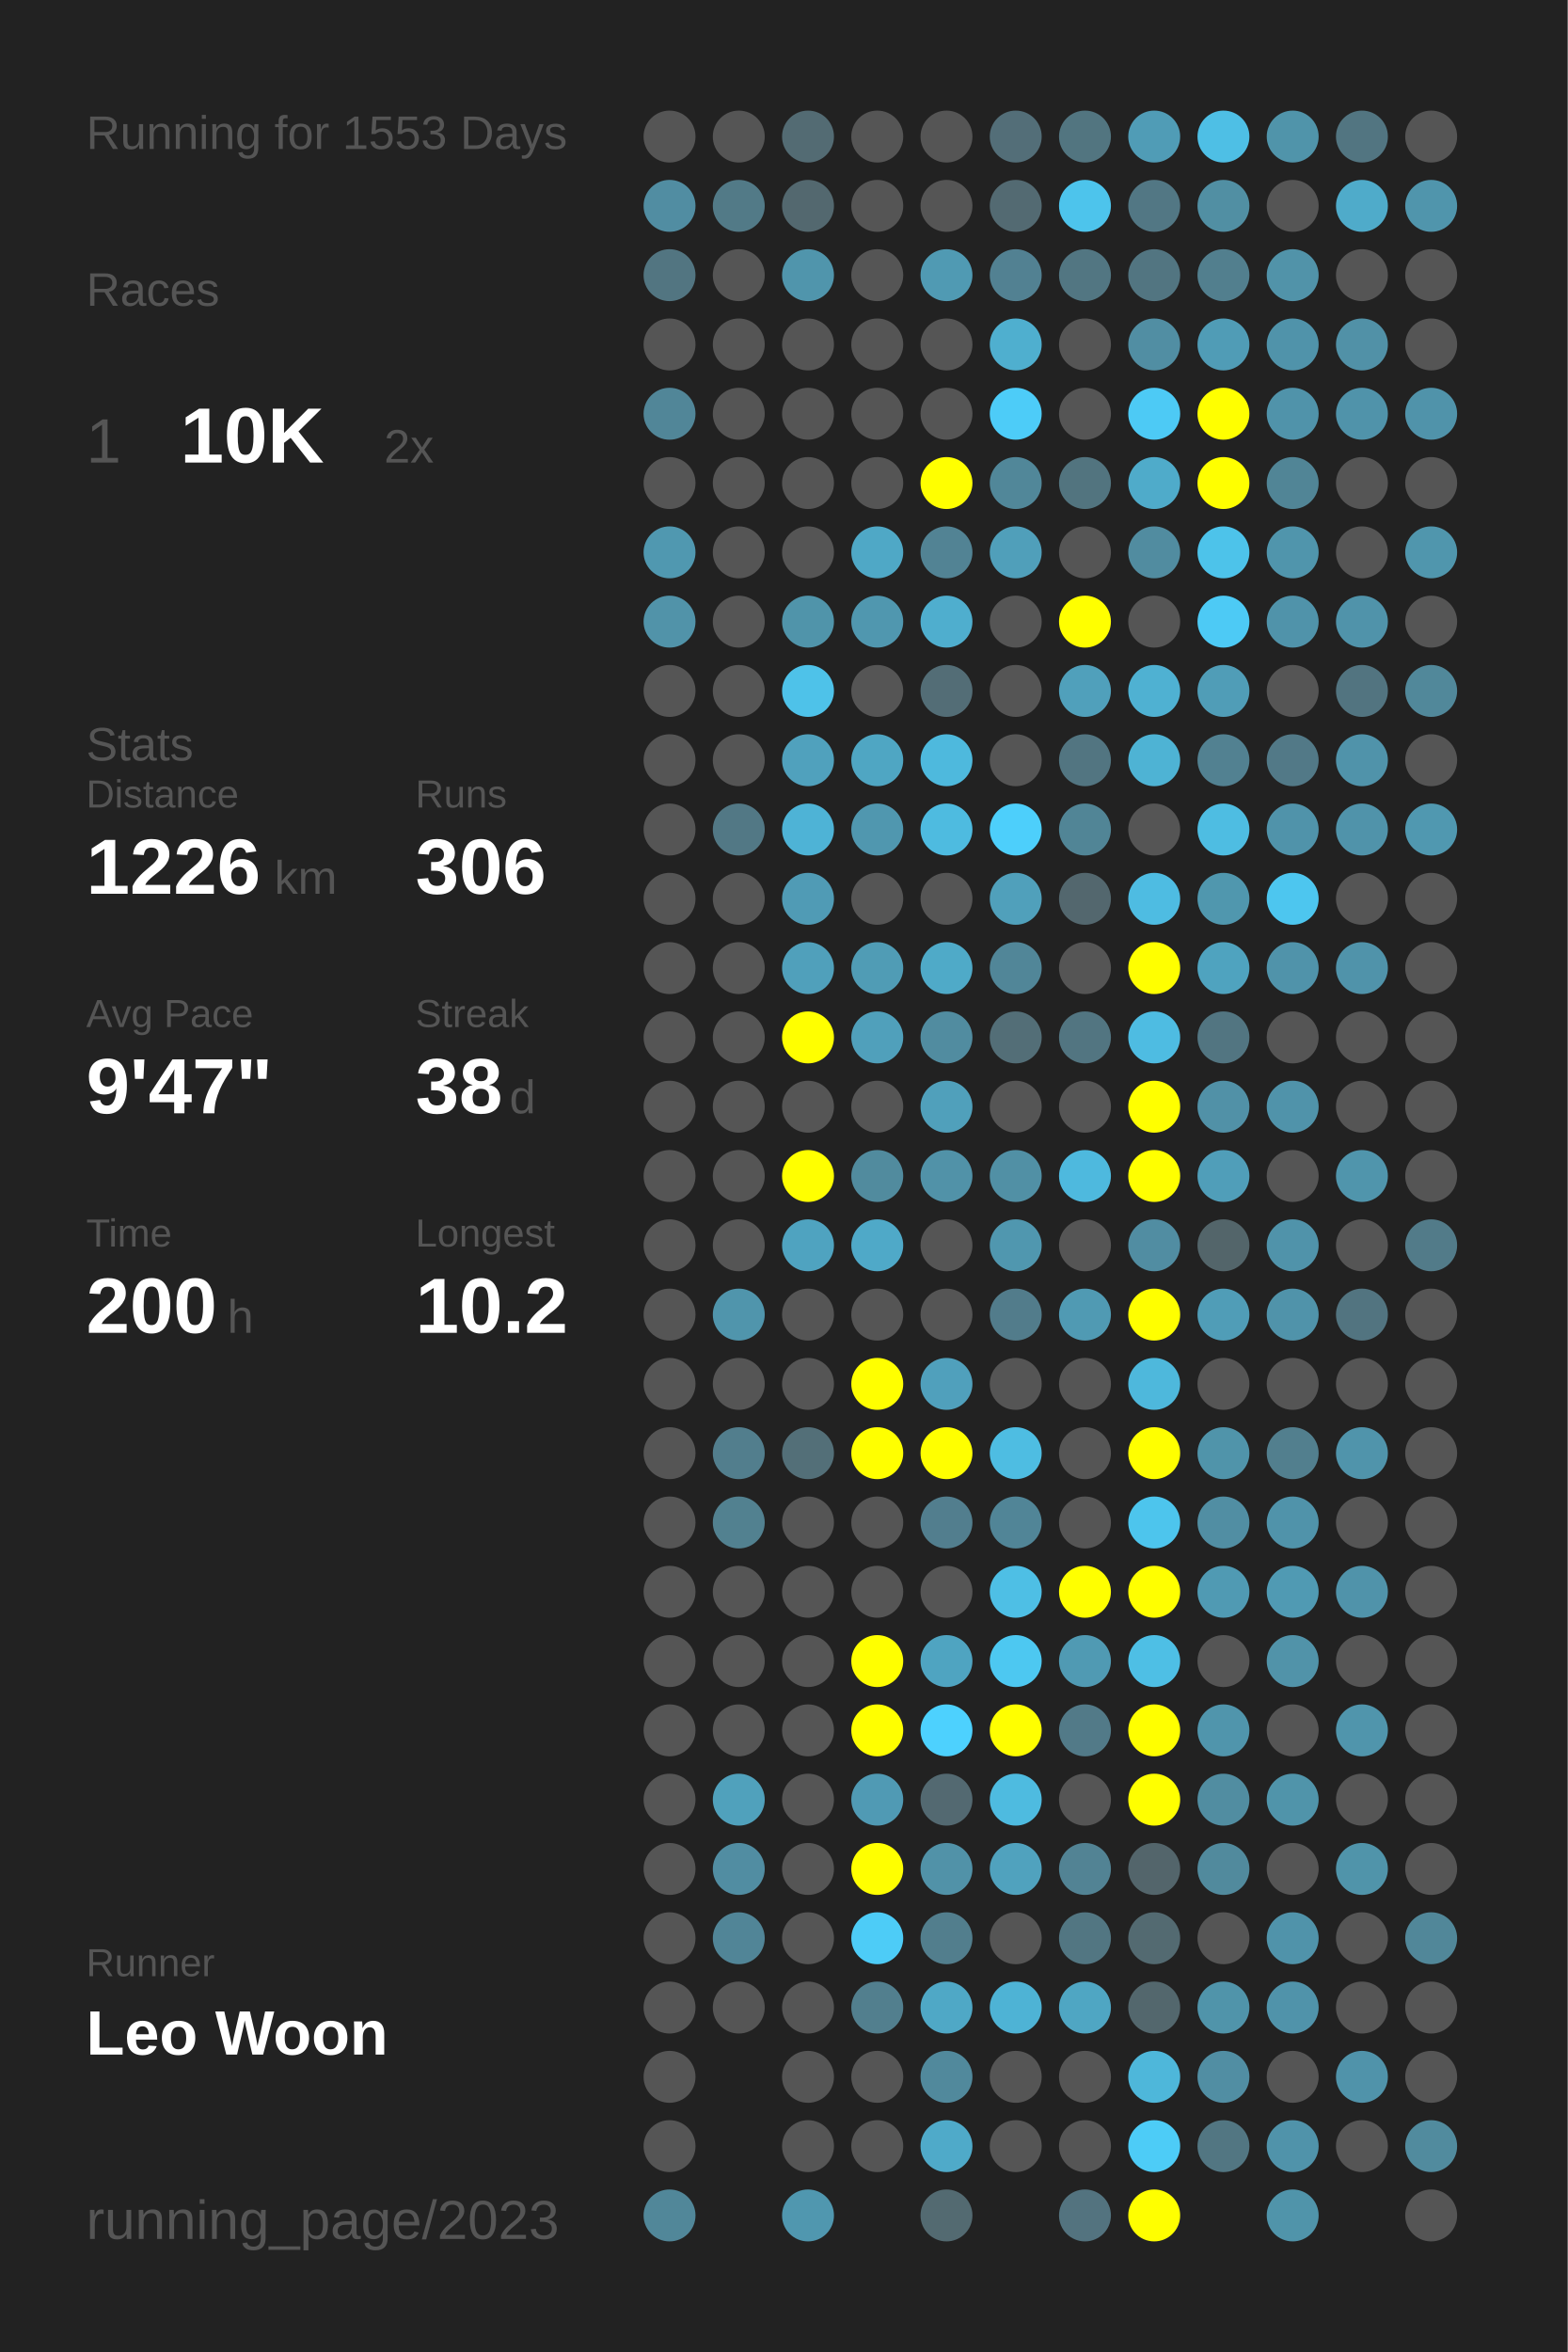
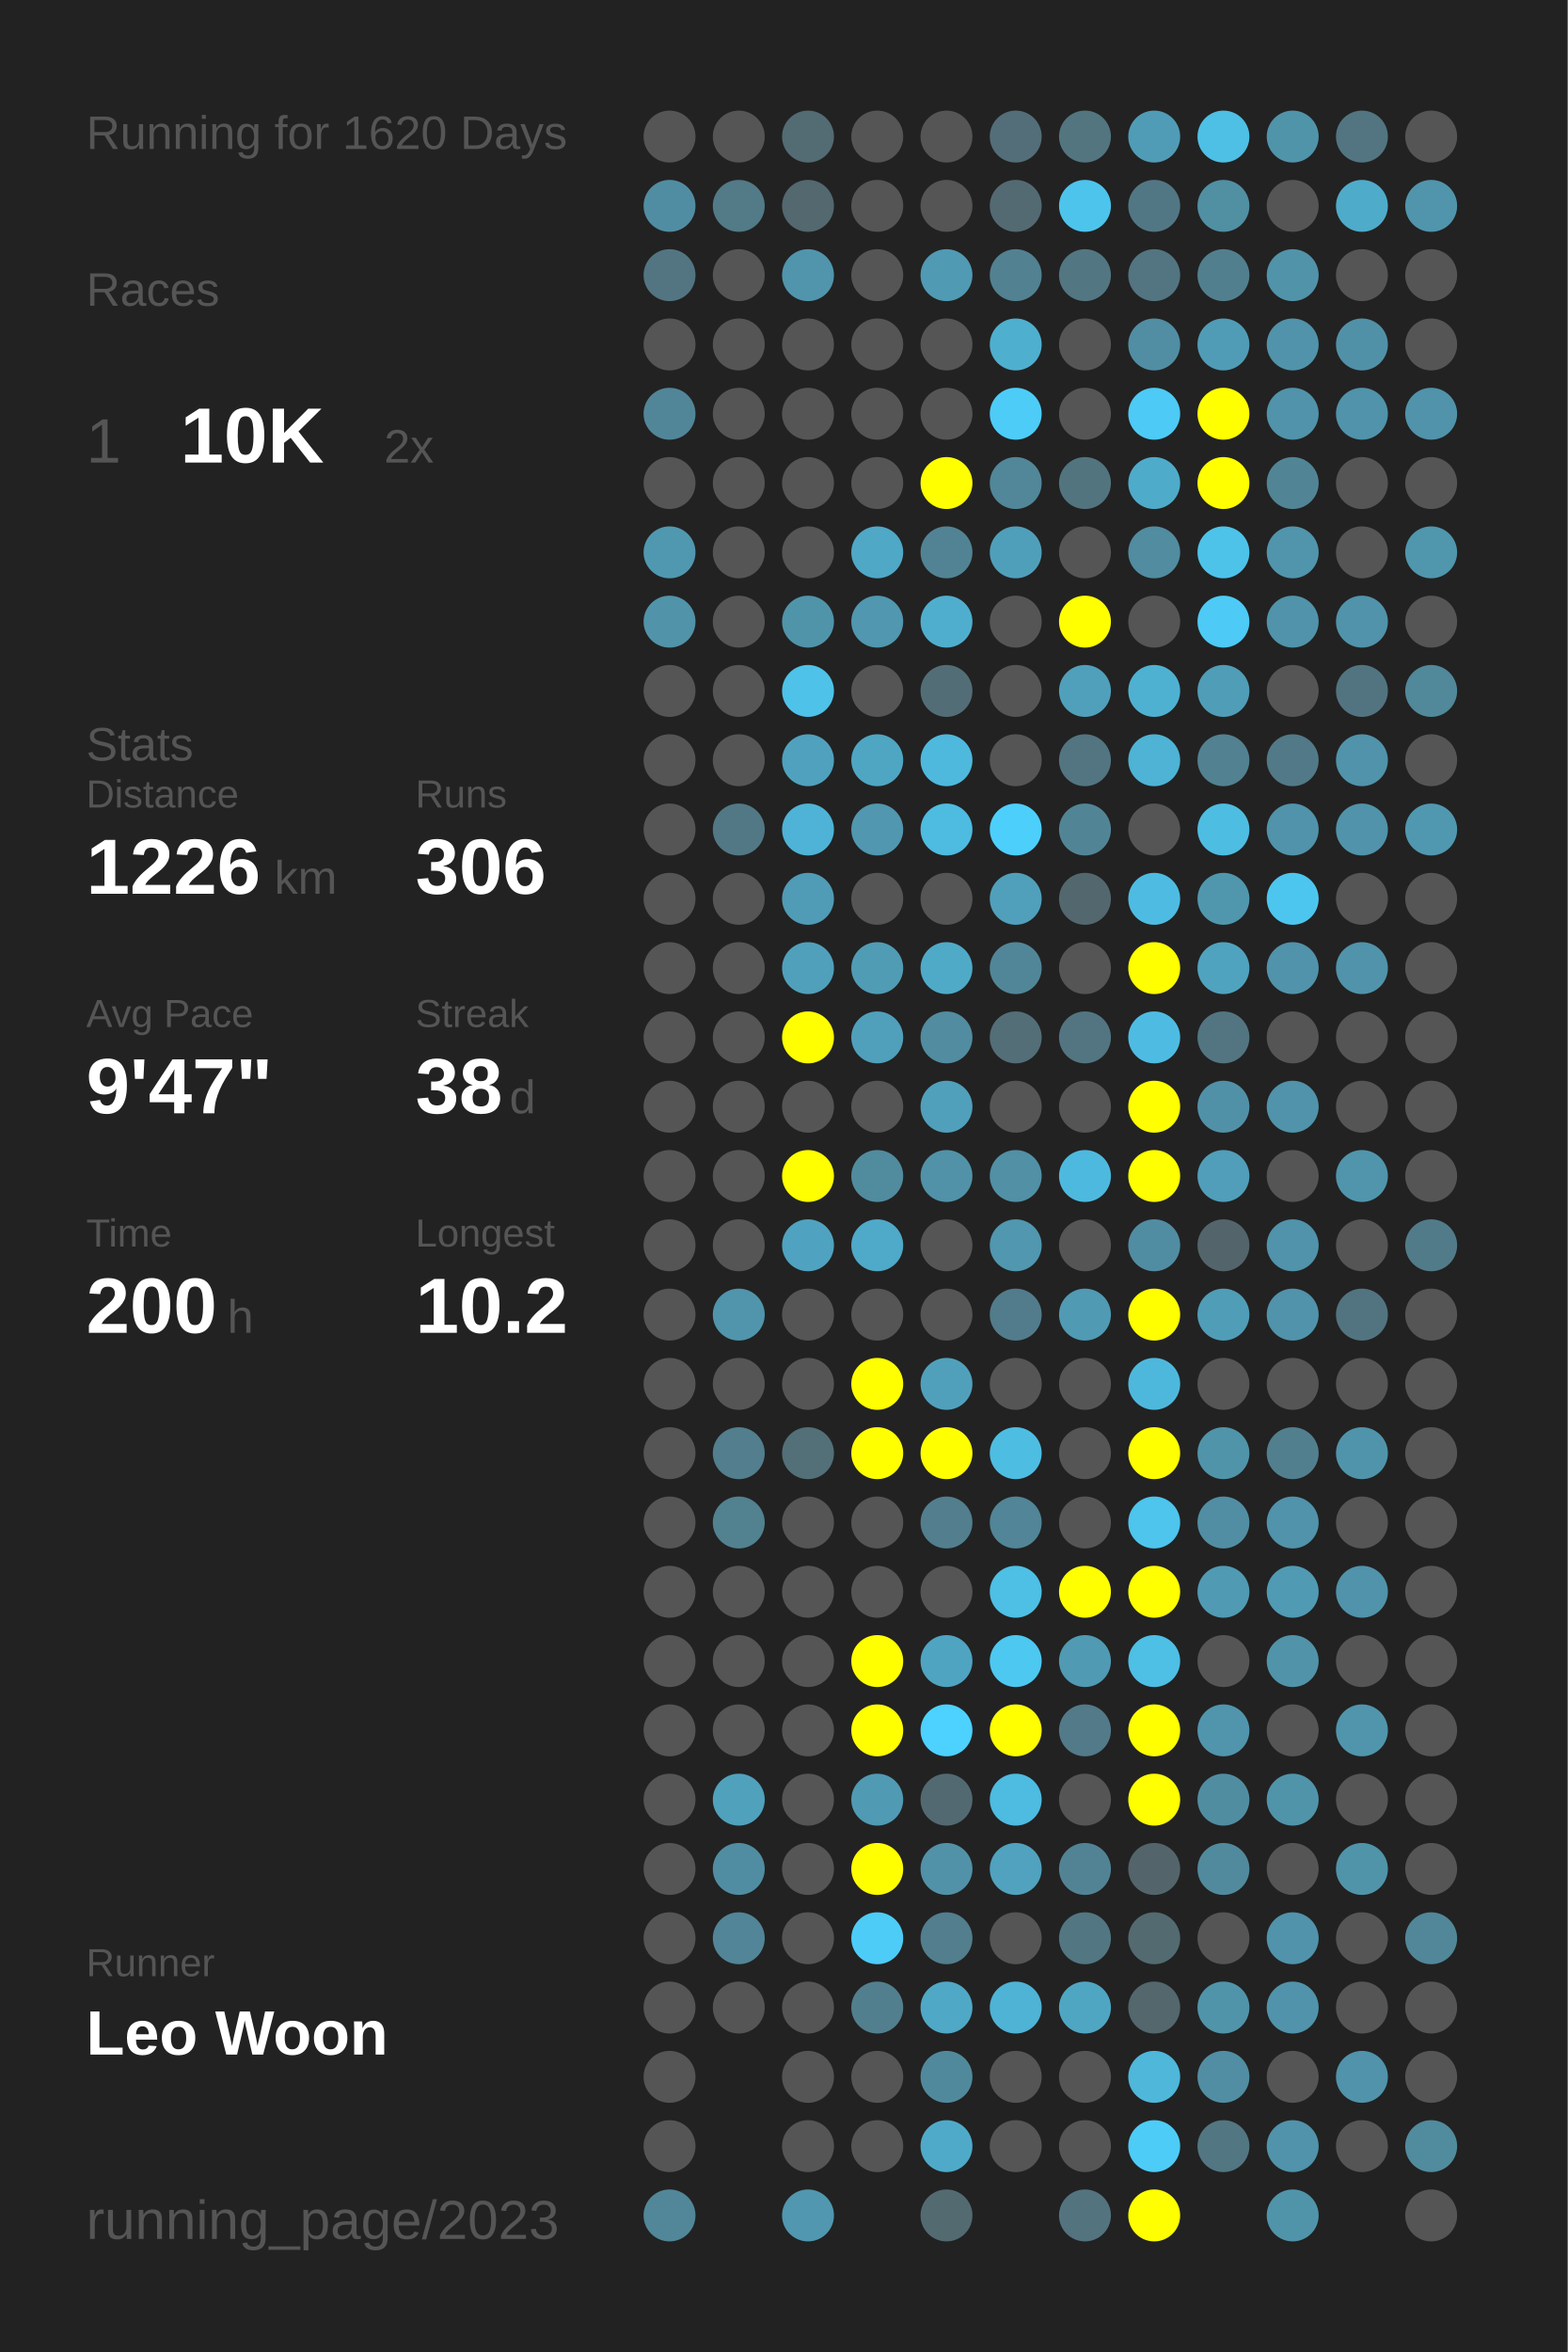
<svg xmlns="http://www.w3.org/2000/svg" baseProfile="full" height="300mm" version="1.1" viewBox="0,0,200,300" width="200mm">
  <defs />
  <rect fill="#222222" height="300" width="200" x="0" y="0" />
-   <text fill="#555555" style="font-size:6px; font-family:Arial;" x="11" y="19">Running for 1553 Days</text>
+   <text fill="#555555" style="font-size:6px; font-family:Arial;" x="11" y="19">Running for 1620 Days</text>
  <text fill="#555555" style="font-size:6px; font-family:Arial;" x="11" y="39">Races</text>
  <text fill="#555555" style="font-size:8px; font-family:Arial;" x="11" y="59">1</text>
  <text fill="#FFFFFF" style="font-size:10px; font-family:Arial; font-weight:bold;" x="23" y="59">10K</text>
  <text fill="#555555" style="font-size:6px; font-family:Arial;" x="49" y="59">2x</text>
  <text fill="#555555" style="font-size:6px; font-family:Arial;" x="11" y="97">Stats</text>
  <text fill="#555555" style="font-size:5px; font-family:Arial;" x="11" y="103">Distance</text>
  <text fill="#FFFFFF" style="font-size:10px; font-family:Arial; font-weight:bold;" x="11" y="114">1226</text>
  <text fill="#555555" style="font-size:6px; font-family:Arial;" x="35" y="114">km</text>
  <text fill="#555555" style="font-size:5px; font-family:Arial;" x="53" y="103">Runs</text>
  <text fill="#FFFFFF" style="font-size:10px; font-family:Arial; font-weight:bold;" x="53" y="114">306</text>
  <text fill="#555555" style="font-size:5px; font-family:Arial;" x="11" y="131">Avg Pace</text>
  <text fill="#FFFFFF" style="font-size:10px; font-family:Arial; font-weight:bold;" x="11" y="142">9'47"</text>
  <text fill="#555555" style="font-size:5px; font-family:Arial;" x="53" y="131">Streak</text>
  <text fill="#FFFFFF" style="font-size:10px; font-family:Arial; font-weight:bold;" x="53" y="142">38</text>
  <text fill="#555555" style="font-size:6px; font-family:Arial;" x="65" y="142">d</text>
  <text fill="#555555" style="font-size:5px; font-family:Arial;" x="11" y="159">Time</text>
  <text fill="#FFFFFF" style="font-size:10px; font-family:Arial; font-weight:bold;" x="11" y="170">200</text>
  <text fill="#555555" style="font-size:6px; font-family:Arial;" x="29" y="170">h</text>
  <text fill="#555555" style="font-size:5px; font-family:Arial;" x="53" y="159">Longest</text>
  <text fill="#FFFFFF" style="font-size:10px; font-family:Arial; font-weight:bold;" x="53" y="170">10.2</text>
  <text fill="#555555" style="font-size:5px; font-family:Arial;" x="11" y="252.065">Runner</text>
  <text fill="#FFFFFF" style="font-size:8px; font-family:Arial; font-weight:bold;" x="11" y="262.065">Leo Woon</text>
  <text fill="#555555" style="font-size:7px; font-family:Arial;" x="11" y="285.581">running_page/2023</text>
  <circle cx="85.417" cy="17.419" fill="#555555" r="3.312" />
  <circle cx="85.417" cy="26.258" fill="#518da2" r="3.312" />
  <circle cx="85.417" cy="35.097" fill="#527581" r="3.312" />
  <circle cx="85.417" cy="43.935" fill="#555555" r="3.312" />
  <circle cx="85.417" cy="52.774" fill="#518698" r="3.312" />
  <circle cx="85.417" cy="61.613" fill="#555555" r="3.312" />
  <circle cx="85.417" cy="70.452" fill="#5098b0" r="3.312" />
  <circle cx="85.417" cy="79.29" fill="#5193a9" r="3.312" />
  <circle cx="85.417" cy="88.129" fill="#555555" r="3.312" />
  <circle cx="85.417" cy="96.968" fill="#555555" r="3.312" />
  <circle cx="85.417" cy="105.806" fill="#555555" r="3.312" />
  <circle cx="85.417" cy="114.645" fill="#555555" r="3.312" />
  <circle cx="85.417" cy="123.484" fill="#555555" r="3.312" />
  <circle cx="85.417" cy="132.323" fill="#555555" r="3.312" />
  <circle cx="85.417" cy="141.161" fill="#555555" r="3.312" />
  <circle cx="85.417" cy="150" fill="#555555" r="3.312" />
  <circle cx="85.417" cy="158.839" fill="#555555" r="3.312" />
  <circle cx="85.417" cy="167.677" fill="#555555" r="3.312" />
  <circle cx="85.417" cy="176.516" fill="#555555" r="3.312" />
  <circle cx="85.417" cy="185.355" fill="#555555" r="3.312" />
  <circle cx="85.417" cy="194.194" fill="#555555" r="3.312" />
  <circle cx="85.417" cy="203.032" fill="#555555" r="3.312" />
  <circle cx="85.417" cy="211.871" fill="#555555" r="3.312" />
  <circle cx="85.417" cy="220.71" fill="#555555" r="3.312" />
  <circle cx="85.417" cy="229.548" fill="#555555" r="3.312" />
  <circle cx="85.417" cy="238.387" fill="#555555" r="3.312" />
  <circle cx="85.417" cy="247.226" fill="#555555" r="3.312" />
  <circle cx="85.417" cy="256.065" fill="#555555" r="3.312" />
  <circle cx="85.417" cy="264.903" fill="#555555" r="3.312" />
  <circle cx="85.417" cy="273.742" fill="#555555" r="3.312" />
  <circle cx="85.417" cy="282.581" fill="#518799" r="3.312" />
  <circle cx="94.25" cy="17.419" fill="#555555" r="3.312" />
  <circle cx="94.25" cy="26.258" fill="#527a87" r="3.312" />
  <circle cx="94.25" cy="35.097" fill="#555555" r="3.312" />
  <circle cx="94.25" cy="43.935" fill="#555555" r="3.312" />
  <circle cx="94.25" cy="52.774" fill="#555555" r="3.312" />
  <circle cx="94.25" cy="61.613" fill="#555555" r="3.312" />
  <circle cx="94.25" cy="70.452" fill="#555555" r="3.312" />
  <circle cx="94.25" cy="79.29" fill="#555555" r="3.312" />
  <circle cx="94.25" cy="88.129" fill="#555555" r="3.312" />
  <circle cx="94.25" cy="96.968" fill="#555555" r="3.312" />
  <circle cx="94.25" cy="105.806" fill="#527885" r="3.312" />
  <circle cx="94.25" cy="114.645" fill="#555555" r="3.312" />
  <circle cx="94.25" cy="123.484" fill="#555555" r="3.312" />
  <circle cx="94.25" cy="132.323" fill="#555555" r="3.312" />
  <circle cx="94.25" cy="141.161" fill="#555555" r="3.312" />
  <circle cx="94.25" cy="150" fill="#555555" r="3.312" />
  <circle cx="94.25" cy="158.839" fill="#555555" r="3.312" />
  <circle cx="94.25" cy="167.677" fill="#5095ac" r="3.312" />
  <circle cx="94.25" cy="176.516" fill="#555555" r="3.312" />
  <circle cx="94.25" cy="185.355" fill="#527e8d" r="3.312" />
  <circle cx="94.25" cy="194.194" fill="#528190" r="3.312" />
  <circle cx="94.25" cy="203.032" fill="#555555" r="3.312" />
  <circle cx="94.25" cy="211.871" fill="#555555" r="3.312" />
  <circle cx="94.25" cy="220.71" fill="#555555" r="3.312" />
  <circle cx="94.25" cy="229.548" fill="#50a1bc" r="3.312" />
  <circle cx="94.25" cy="238.387" fill="#518da2" r="3.312" />
  <circle cx="94.25" cy="247.226" fill="#518597" r="3.312" />
  <circle cx="94.25" cy="256.065" fill="#555555" r="3.312" />
  <circle cx="103.083" cy="17.419" fill="#536b73" r="3.312" />
  <circle cx="103.083" cy="26.258" fill="#53686f" r="3.312" />
  <circle cx="103.083" cy="35.097" fill="#5095ac" r="3.312" />
  <circle cx="103.083" cy="43.935" fill="#555555" r="3.312" />
  <circle cx="103.083" cy="52.774" fill="#555555" r="3.312" />
  <circle cx="103.083" cy="61.613" fill="#555555" r="3.312" />
  <circle cx="103.083" cy="70.452" fill="#555555" r="3.312" />
  <circle cx="103.083" cy="79.29" fill="#5094aa" r="3.312" />
  <circle cx="103.083" cy="88.129" fill="#4ec2e9" r="3.312" />
  <circle cx="103.083" cy="96.968" fill="#50a1bd" r="3.312" />
  <circle cx="103.083" cy="105.806" fill="#4eb3d6" r="3.312" />
  <circle cx="103.083" cy="114.645" fill="#509bb5" r="3.312" />
  <circle cx="103.083" cy="123.484" fill="#50a0bb" r="3.312" />
  <circle cx="103.083" cy="132.323" fill="#FFFF00" r="3.312" />
  <circle cx="103.083" cy="141.161" fill="#555555" r="3.312" />
  <circle cx="103.083" cy="150" fill="#FFFF00" r="3.312" />
  <circle cx="103.083" cy="158.839" fill="#4fa3c0" r="3.312" />
  <circle cx="103.083" cy="167.677" fill="#555555" r="3.312" />
  <circle cx="103.083" cy="176.516" fill="#555555" r="3.312" />
  <circle cx="103.083" cy="185.355" fill="#536f78" r="3.312" />
  <circle cx="103.083" cy="194.194" fill="#555555" r="3.312" />
  <circle cx="103.083" cy="203.032" fill="#555555" r="3.312" />
  <circle cx="103.083" cy="211.871" fill="#555555" r="3.312" />
  <circle cx="103.083" cy="220.71" fill="#555555" r="3.312" />
  <circle cx="103.083" cy="229.548" fill="#555555" r="3.312" />
  <circle cx="103.083" cy="238.387" fill="#555555" r="3.312" />
  <circle cx="103.083" cy="247.226" fill="#555555" r="3.312" />
  <circle cx="103.083" cy="256.065" fill="#555555" r="3.312" />
  <circle cx="103.083" cy="264.903" fill="#555555" r="3.312" />
  <circle cx="103.083" cy="273.742" fill="#555555" r="3.312" />
  <circle cx="103.083" cy="282.581" fill="#5097af" r="3.312" />
  <circle cx="111.917" cy="17.419" fill="#555555" r="3.312" />
  <circle cx="111.917" cy="26.258" fill="#555555" r="3.312" />
  <circle cx="111.917" cy="35.097" fill="#555555" r="3.312" />
  <circle cx="111.917" cy="43.935" fill="#555555" r="3.312" />
  <circle cx="111.917" cy="52.774" fill="#555555" r="3.312" />
  <circle cx="111.917" cy="61.613" fill="#555555" r="3.312" />
  <circle cx="111.917" cy="70.452" fill="#4fa8c6" r="3.312" />
  <circle cx="111.917" cy="79.29" fill="#5097af" r="3.312" />
  <circle cx="111.917" cy="88.129" fill="#555555" r="3.312" />
  <circle cx="111.917" cy="96.968" fill="#4fa6c3" r="3.312" />
  <circle cx="111.917" cy="105.806" fill="#5097af" r="3.312" />
  <circle cx="111.917" cy="114.645" fill="#555555" r="3.312" />
  <circle cx="111.917" cy="123.484" fill="#509cb5" r="3.312" />
  <circle cx="111.917" cy="132.323" fill="#50a0bb" r="3.312" />
  <circle cx="111.917" cy="141.161" fill="#555555" r="3.312" />
  <circle cx="111.917" cy="150" fill="#518b9e" r="3.312" />
  <circle cx="111.917" cy="158.839" fill="#4fa9c8" r="3.312" />
  <circle cx="111.917" cy="167.677" fill="#555555" r="3.312" />
  <circle cx="111.917" cy="176.516" fill="#FFFF00" r="3.312" />
  <circle cx="111.917" cy="185.355" fill="#FFFF00" r="3.312" />
  <circle cx="111.917" cy="194.194" fill="#555555" r="3.312" />
  <circle cx="111.917" cy="203.032" fill="#555555" r="3.312" />
  <circle cx="111.917" cy="211.871" fill="#FFFF00" r="3.312" />
  <circle cx="111.917" cy="220.71" fill="#FFFF00" r="3.312" />
  <circle cx="111.917" cy="229.548" fill="#509ab4" r="3.312" />
  <circle cx="111.917" cy="238.387" fill="#FFFF00" r="3.312" />
  <circle cx="111.917" cy="247.226" fill="#4dccf7" r="3.312" />
  <circle cx="111.917" cy="256.065" fill="#527f8e" r="3.312" />
  <circle cx="111.917" cy="264.903" fill="#555555" r="3.312" />
  <circle cx="111.917" cy="273.742" fill="#555555" r="3.312" />
  <circle cx="120.75" cy="17.419" fill="#555555" r="3.312" />
  <circle cx="120.75" cy="26.258" fill="#555555" r="3.312" />
  <circle cx="120.75" cy="35.097" fill="#509ab3" r="3.312" />
  <circle cx="120.75" cy="43.935" fill="#555555" r="3.312" />
  <circle cx="120.75" cy="52.774" fill="#555555" r="3.312" />
  <circle cx="120.75" cy="61.613" fill="#FFFF00" r="3.312" />
  <circle cx="120.75" cy="70.452" fill="#528394" r="3.312" />
  <circle cx="120.75" cy="79.29" fill="#4faece" r="3.312" />
  <circle cx="120.75" cy="88.129" fill="#536d76" r="3.312" />
  <circle cx="120.75" cy="96.968" fill="#4eb9dd" r="3.312" />
  <circle cx="120.75" cy="105.806" fill="#4ebbe0" r="3.312" />
  <circle cx="120.75" cy="114.645" fill="#555555" r="3.312" />
  <circle cx="120.75" cy="123.484" fill="#4faac8" r="3.312" />
  <circle cx="120.75" cy="132.323" fill="#518ca0" r="3.312" />
  <circle cx="120.75" cy="141.161" fill="#50a0bb" r="3.312" />
  <circle cx="120.75" cy="150" fill="#5192a8" r="3.312" />
  <circle cx="120.75" cy="158.839" fill="#555555" r="3.312" />
  <circle cx="120.75" cy="167.677" fill="#555555" r="3.312" />
  <circle cx="120.75" cy="176.516" fill="#50a0bc" r="3.312" />
  <circle cx="120.75" cy="185.355" fill="#FFFF00" r="3.312" />
  <circle cx="120.75" cy="194.194" fill="#527e8e" r="3.312" />
  <circle cx="120.75" cy="203.032" fill="#555555" r="3.312" />
  <circle cx="120.75" cy="211.871" fill="#4fa4c1" r="3.312" />
  <circle cx="120.75" cy="220.71" fill="#4dd1fe" r="3.312" />
  <circle cx="120.75" cy="229.548" fill="#536971" r="3.312" />
  <circle cx="120.75" cy="238.387" fill="#5192a8" r="3.312" />
  <circle cx="120.75" cy="247.226" fill="#527e8d" r="3.312" />
  <circle cx="120.75" cy="256.065" fill="#4fa8c6" r="3.312" />
  <circle cx="120.75" cy="264.903" fill="#51899c" r="3.312" />
  <circle cx="120.75" cy="273.742" fill="#4faac9" r="3.312" />
  <circle cx="120.75" cy="282.581" fill="#536a71" r="3.312" />
  <circle cx="129.583" cy="17.419" fill="#536e78" r="3.312" />
  <circle cx="129.583" cy="26.258" fill="#536a72" r="3.312" />
  <circle cx="129.583" cy="35.097" fill="#528192" r="3.312" />
  <circle cx="129.583" cy="43.935" fill="#4fafcf" r="3.312" />
  <circle cx="129.583" cy="52.774" fill="#4dccf8" r="3.312" />
  <circle cx="129.583" cy="61.613" fill="#518799" r="3.312" />
  <circle cx="129.583" cy="70.452" fill="#509fba" r="3.312" />
  <circle cx="129.583" cy="79.29" fill="#555555" r="3.312" />
  <circle cx="129.583" cy="88.129" fill="#555555" r="3.312" />
  <circle cx="129.583" cy="96.968" fill="#555555" r="3.312" />
  <circle cx="129.583" cy="105.806" fill="#4dcffb" r="3.312" />
  <circle cx="129.583" cy="114.645" fill="#50a0bb" r="3.312" />
  <circle cx="129.583" cy="123.484" fill="#518698" r="3.312" />
  <circle cx="129.583" cy="132.323" fill="#536e77" r="3.312" />
  <circle cx="129.583" cy="141.161" fill="#555555" r="3.312" />
  <circle cx="129.583" cy="150" fill="#5190a5" r="3.312" />
  <circle cx="129.583" cy="158.839" fill="#5097af" r="3.312" />
  <circle cx="129.583" cy="167.677" fill="#527c8b" r="3.312" />
  <circle cx="129.583" cy="176.516" fill="#555555" r="3.312" />
  <circle cx="129.583" cy="185.355" fill="#4ebde2" r="3.312" />
  <circle cx="129.583" cy="194.194" fill="#518597" r="3.312" />
  <circle cx="129.583" cy="203.032" fill="#4ebfe5" r="3.312" />
  <circle cx="129.583" cy="211.871" fill="#4dc8f1" r="3.312" />
  <circle cx="129.583" cy="220.71" fill="#FFFF00" r="3.312" />
  <circle cx="129.583" cy="229.548" fill="#4ebbe0" r="3.312" />
  <circle cx="129.583" cy="238.387" fill="#50a2be" r="3.312" />
  <circle cx="129.583" cy="247.226" fill="#555555" r="3.312" />
  <circle cx="129.583" cy="256.065" fill="#4eb3d5" r="3.312" />
  <circle cx="129.583" cy="264.903" fill="#555555" r="3.312" />
  <circle cx="129.583" cy="273.742" fill="#555555" r="3.312" />
  <circle cx="138.417" cy="17.419" fill="#527580" r="3.312" />
  <circle cx="138.417" cy="26.258" fill="#4dc4ec" r="3.312" />
  <circle cx="138.417" cy="35.097" fill="#527682" r="3.312" />
  <circle cx="138.417" cy="43.935" fill="#555555" r="3.312" />
  <circle cx="138.417" cy="52.774" fill="#555555" r="3.312" />
  <circle cx="138.417" cy="61.613" fill="#52747f" r="3.312" />
  <circle cx="138.417" cy="70.452" fill="#555555" r="3.312" />
  <circle cx="138.417" cy="79.29" fill="#FFFF00" r="3.312" />
  <circle cx="138.417" cy="88.129" fill="#50a0bb" r="3.312" />
  <circle cx="138.417" cy="96.968" fill="#527581" r="3.312" />
  <circle cx="138.417" cy="105.806" fill="#518596" r="3.312" />
  <circle cx="138.417" cy="114.645" fill="#53676e" r="3.312" />
  <circle cx="138.417" cy="123.484" fill="#555555" r="3.312" />
  <circle cx="138.417" cy="132.323" fill="#527581" r="3.312" />
  <circle cx="138.417" cy="141.161" fill="#555555" r="3.312" />
  <circle cx="138.417" cy="150" fill="#4eb9de" r="3.312" />
  <circle cx="138.417" cy="158.839" fill="#555555" r="3.312" />
  <circle cx="138.417" cy="167.677" fill="#509ab3" r="3.312" />
  <circle cx="138.417" cy="176.516" fill="#555555" r="3.312" />
  <circle cx="138.417" cy="185.355" fill="#555555" r="3.312" />
  <circle cx="138.417" cy="194.194" fill="#555555" r="3.312" />
  <circle cx="138.417" cy="203.032" fill="#FFFF00" r="3.312" />
  <circle cx="138.417" cy="211.871" fill="#509ab3" r="3.312" />
  <circle cx="138.417" cy="220.71" fill="#527a88" r="3.312" />
  <circle cx="138.417" cy="229.548" fill="#555555" r="3.312" />
  <circle cx="138.417" cy="238.387" fill="#528394" r="3.312" />
  <circle cx="138.417" cy="247.226" fill="#527682" r="3.312" />
  <circle cx="138.417" cy="256.065" fill="#4fa6c3" r="3.312" />
  <circle cx="138.417" cy="264.903" fill="#555555" r="3.312" />
  <circle cx="138.417" cy="273.742" fill="#555555" r="3.312" />
  <circle cx="138.417" cy="282.581" fill="#53737f" r="3.312" />
  <circle cx="147.25" cy="17.419" fill="#509cb6" r="3.312" />
  <circle cx="147.25" cy="26.258" fill="#527784" r="3.312" />
  <circle cx="147.25" cy="35.097" fill="#527581" r="3.312" />
  <circle cx="147.25" cy="43.935" fill="#518ea3" r="3.312" />
  <circle cx="147.25" cy="52.774" fill="#4dcaf5" r="3.312" />
  <circle cx="147.25" cy="61.613" fill="#4fabca" r="3.312" />
  <circle cx="147.25" cy="70.452" fill="#518ca0" r="3.312" />
  <circle cx="147.25" cy="79.29" fill="#555555" r="3.312" />
  <circle cx="147.25" cy="88.129" fill="#4fb1d2" r="3.312" />
  <circle cx="147.25" cy="96.968" fill="#4eb3d4" r="3.312" />
  <circle cx="147.25" cy="105.806" fill="#555555" r="3.312" />
  <circle cx="147.25" cy="114.645" fill="#4ebce2" r="3.312" />
  <circle cx="147.25" cy="123.484" fill="#FFFF00" r="3.312" />
  <circle cx="147.25" cy="132.323" fill="#4ebce2" r="3.312" />
  <circle cx="147.25" cy="141.161" fill="#FFFF00" r="3.312" />
  <circle cx="147.25" cy="150" fill="#FFFF00" r="3.312" />
  <circle cx="147.25" cy="158.839" fill="#518da2" r="3.312" />
  <circle cx="147.25" cy="167.677" fill="#FFFF00" r="3.312" />
  <circle cx="147.25" cy="176.516" fill="#4eb8dc" r="3.312" />
  <circle cx="147.25" cy="185.355" fill="#FFFF00" r="3.312" />
  <circle cx="147.25" cy="194.194" fill="#4dc5ed" r="3.312" />
  <circle cx="147.25" cy="203.032" fill="#FFFF00" r="3.312" />
  <circle cx="147.25" cy="211.871" fill="#4ebfe5" r="3.312" />
  <circle cx="147.25" cy="220.71" fill="#FFFF00" r="3.312" />
  <circle cx="147.25" cy="229.548" fill="#FFFF00" r="3.312" />
  <circle cx="147.25" cy="238.387" fill="#53656b" r="3.312" />
  <circle cx="147.25" cy="247.226" fill="#536a71" r="3.312" />
  <circle cx="147.25" cy="256.065" fill="#53676d" r="3.312" />
  <circle cx="147.25" cy="264.903" fill="#4eb7da" r="3.312" />
  <circle cx="147.25" cy="273.742" fill="#4dccf7" r="3.312" />
  <circle cx="147.25" cy="282.581" fill="#FFFF00" r="3.312" />
  <circle cx="156.083" cy="17.419" fill="#4ebfe5" r="3.312" />
  <circle cx="156.083" cy="26.258" fill="#518fa3" r="3.312" />
  <circle cx="156.083" cy="35.097" fill="#527f8e" r="3.312" />
  <circle cx="156.083" cy="43.935" fill="#509cb6" r="3.312" />
  <circle cx="156.083" cy="52.774" fill="#FFFF00" r="3.312" />
  <circle cx="156.083" cy="61.613" fill="#FFFF00" r="3.312" />
  <circle cx="156.083" cy="70.452" fill="#4dc3ea" r="3.312" />
  <circle cx="156.083" cy="79.29" fill="#4dcaf5" r="3.312" />
  <circle cx="156.083" cy="88.129" fill="#509db7" r="3.312" />
  <circle cx="156.083" cy="96.968" fill="#528191" r="3.312" />
  <circle cx="156.083" cy="105.806" fill="#4ebde2" r="3.312" />
  <circle cx="156.083" cy="114.645" fill="#5097ae" r="3.312" />
  <circle cx="156.083" cy="123.484" fill="#4fa3bf" r="3.312" />
  <circle cx="156.083" cy="132.323" fill="#527581" r="3.312" />
  <circle cx="156.083" cy="141.161" fill="#5191a7" r="3.312" />
  <circle cx="156.083" cy="150" fill="#509eb9" r="3.312" />
  <circle cx="156.083" cy="158.839" fill="#53656a" r="3.312" />
  <circle cx="156.083" cy="167.677" fill="#509db7" r="3.312" />
  <circle cx="156.083" cy="176.516" fill="#555555" r="3.312" />
  <circle cx="156.083" cy="185.355" fill="#5094aa" r="3.312" />
  <circle cx="156.083" cy="194.194" fill="#518ea3" r="3.312" />
  <circle cx="156.083" cy="203.032" fill="#509ab3" r="3.312" />
  <circle cx="156.083" cy="211.871" fill="#555555" r="3.312" />
  <circle cx="156.083" cy="220.71" fill="#5095ac" r="3.312" />
  <circle cx="156.083" cy="229.548" fill="#518da1" r="3.312" />
  <circle cx="156.083" cy="238.387" fill="#518a9d" r="3.312" />
  <circle cx="156.083" cy="247.226" fill="#555555" r="3.312" />
  <circle cx="156.083" cy="256.065" fill="#5094aa" r="3.312" />
  <circle cx="156.083" cy="264.903" fill="#518ea3" r="3.312" />
  <circle cx="156.083" cy="273.742" fill="#527682" r="3.312" />
  <circle cx="164.917" cy="17.419" fill="#5094aa" r="3.312" />
  <circle cx="164.917" cy="26.258" fill="#555555" r="3.312" />
  <circle cx="164.917" cy="35.097" fill="#5193a9" r="3.312" />
  <circle cx="164.917" cy="43.935" fill="#5093aa" r="3.312" />
  <circle cx="164.917" cy="52.774" fill="#5093aa" r="3.312" />
  <circle cx="164.917" cy="61.613" fill="#518596" r="3.312" />
  <circle cx="164.917" cy="70.452" fill="#5095ac" r="3.312" />
  <circle cx="164.917" cy="79.29" fill="#5093aa" r="3.312" />
  <circle cx="164.917" cy="88.129" fill="#555555" r="3.312" />
  <circle cx="164.917" cy="96.968" fill="#527987" r="3.312" />
  <circle cx="164.917" cy="105.806" fill="#5093aa" r="3.312" />
  <circle cx="164.917" cy="114.645" fill="#4dc6ef" r="3.312" />
  <circle cx="164.917" cy="123.484" fill="#5093aa" r="3.312" />
  <circle cx="164.917" cy="132.323" fill="#555555" r="3.312" />
  <circle cx="164.917" cy="141.161" fill="#5093aa" r="3.312" />
  <circle cx="164.917" cy="150" fill="#555555" r="3.312" />
  <circle cx="164.917" cy="158.839" fill="#5093aa" r="3.312" />
  <circle cx="164.917" cy="167.677" fill="#5093aa" r="3.312" />
  <circle cx="164.917" cy="176.516" fill="#555555" r="3.312" />
  <circle cx="164.917" cy="185.355" fill="#527f8e" r="3.312" />
  <circle cx="164.917" cy="194.194" fill="#5093aa" r="3.312" />
  <circle cx="164.917" cy="203.032" fill="#509ab3" r="3.312" />
  <circle cx="164.917" cy="211.871" fill="#5193a9" r="3.312" />
  <circle cx="164.917" cy="220.71" fill="#555555" r="3.312" />
  <circle cx="164.917" cy="229.548" fill="#5094aa" r="3.312" />
  <circle cx="164.917" cy="238.387" fill="#555555" r="3.312" />
  <circle cx="164.917" cy="247.226" fill="#5093aa" r="3.312" />
  <circle cx="164.917" cy="256.065" fill="#5093aa" r="3.312" />
  <circle cx="164.917" cy="264.903" fill="#555555" r="3.312" />
  <circle cx="164.917" cy="273.742" fill="#5093aa" r="3.312" />
  <circle cx="164.917" cy="282.581" fill="#5094aa" r="3.312" />
  <circle cx="173.75" cy="17.419" fill="#527581" r="3.312" />
  <circle cx="173.75" cy="26.258" fill="#4fabca" r="3.312" />
  <circle cx="173.75" cy="35.097" fill="#555555" r="3.312" />
  <circle cx="173.75" cy="43.935" fill="#5191a7" r="3.312" />
  <circle cx="173.75" cy="52.774" fill="#5093aa" r="3.312" />
  <circle cx="173.75" cy="61.613" fill="#555555" r="3.312" />
  <circle cx="173.75" cy="70.452" fill="#555555" r="3.312" />
  <circle cx="173.75" cy="79.29" fill="#5093aa" r="3.312" />
  <circle cx="173.75" cy="88.129" fill="#527480" r="3.312" />
  <circle cx="173.75" cy="96.968" fill="#5093aa" r="3.312" />
  <circle cx="173.75" cy="105.806" fill="#5093aa" r="3.312" />
  <circle cx="173.75" cy="114.645" fill="#555555" r="3.312" />
  <circle cx="173.75" cy="123.484" fill="#5093aa" r="3.312" />
  <circle cx="173.75" cy="132.323" fill="#555555" r="3.312" />
  <circle cx="173.75" cy="141.161" fill="#555555" r="3.312" />
  <circle cx="173.75" cy="150" fill="#5095ac" r="3.312" />
  <circle cx="173.75" cy="158.839" fill="#555555" r="3.312" />
  <circle cx="173.75" cy="167.677" fill="#527480" r="3.312" />
  <circle cx="173.75" cy="176.516" fill="#555555" r="3.312" />
  <circle cx="173.75" cy="185.355" fill="#5094ab" r="3.312" />
  <circle cx="173.75" cy="194.194" fill="#555555" r="3.312" />
  <circle cx="173.75" cy="203.032" fill="#5093aa" r="3.312" />
  <circle cx="173.75" cy="211.871" fill="#555555" r="3.312" />
  <circle cx="173.75" cy="220.71" fill="#5095ac" r="3.312" />
  <circle cx="173.75" cy="229.548" fill="#555555" r="3.312" />
  <circle cx="173.75" cy="238.387" fill="#5094aa" r="3.312" />
  <circle cx="173.75" cy="247.226" fill="#555555" r="3.312" />
  <circle cx="173.75" cy="256.065" fill="#555555" r="3.312" />
  <circle cx="173.75" cy="264.903" fill="#5093aa" r="3.312" />
  <circle cx="173.75" cy="273.742" fill="#555555" r="3.312" />
  <circle cx="182.583" cy="17.419" fill="#555555" r="3.312" />
  <circle cx="182.583" cy="26.258" fill="#5095ac" r="3.312" />
  <circle cx="182.583" cy="35.097" fill="#555555" r="3.312" />
  <circle cx="182.583" cy="43.935" fill="#555555" r="3.312" />
  <circle cx="182.583" cy="52.774" fill="#5093aa" r="3.312" />
  <circle cx="182.583" cy="61.613" fill="#555555" r="3.312" />
  <circle cx="182.583" cy="70.452" fill="#5096ad" r="3.312" />
  <circle cx="182.583" cy="79.29" fill="#555555" r="3.312" />
  <circle cx="182.583" cy="88.129" fill="#51889a" r="3.312" />
  <circle cx="182.583" cy="96.968" fill="#555555" r="3.312" />
  <circle cx="182.583" cy="105.806" fill="#5098b0" r="3.312" />
  <circle cx="182.583" cy="114.645" fill="#555555" r="3.312" />
  <circle cx="182.583" cy="123.484" fill="#555555" r="3.312" />
  <circle cx="182.583" cy="132.323" fill="#555555" r="3.312" />
  <circle cx="182.583" cy="141.161" fill="#555555" r="3.312" />
  <circle cx="182.583" cy="150" fill="#555555" r="3.312" />
  <circle cx="182.583" cy="158.839" fill="#527b89" r="3.312" />
  <circle cx="182.583" cy="167.677" fill="#555555" r="3.312" />
  <circle cx="182.583" cy="176.516" fill="#555555" r="3.312" />
  <circle cx="182.583" cy="185.355" fill="#555555" r="3.312" />
  <circle cx="182.583" cy="194.194" fill="#555555" r="3.312" />
  <circle cx="182.583" cy="203.032" fill="#555555" r="3.312" />
  <circle cx="182.583" cy="211.871" fill="#555555" r="3.312" />
  <circle cx="182.583" cy="220.71" fill="#555555" r="3.312" />
  <circle cx="182.583" cy="229.548" fill="#555555" r="3.312" />
  <circle cx="182.583" cy="238.387" fill="#555555" r="3.312" />
  <circle cx="182.583" cy="247.226" fill="#518799" r="3.312" />
  <circle cx="182.583" cy="256.065" fill="#555555" r="3.312" />
  <circle cx="182.583" cy="264.903" fill="#555555" r="3.312" />
  <circle cx="182.583" cy="273.742" fill="#518b9e" r="3.312" />
  <circle cx="182.583" cy="282.581" fill="#555555" r="3.312" />
</svg>
